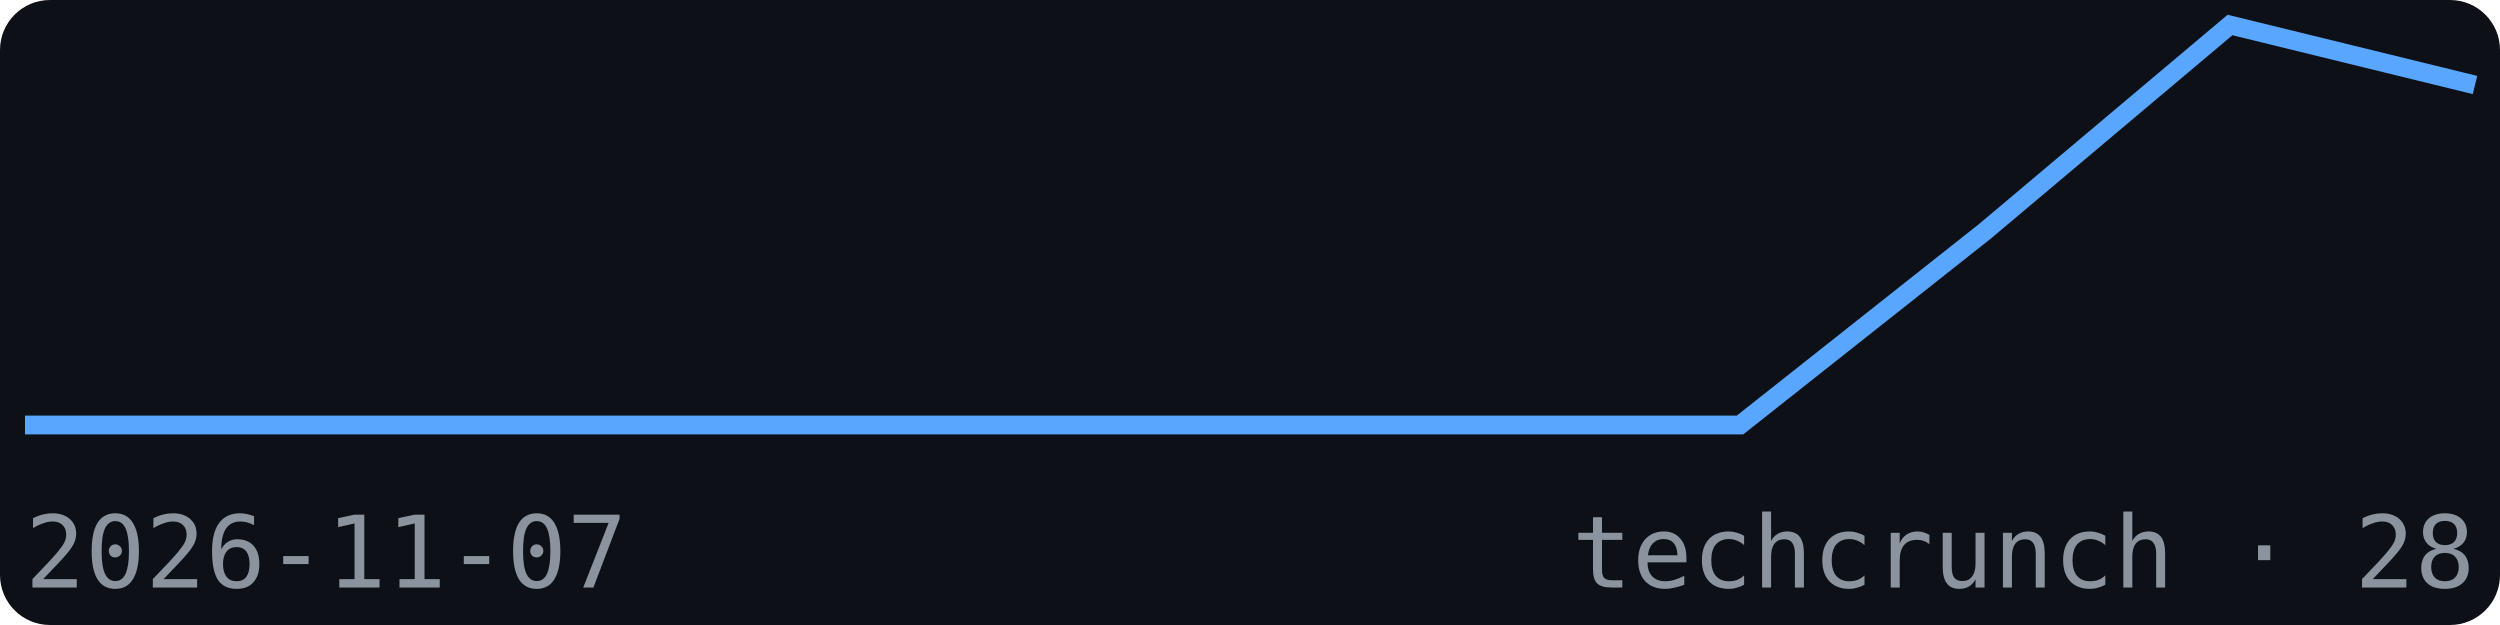
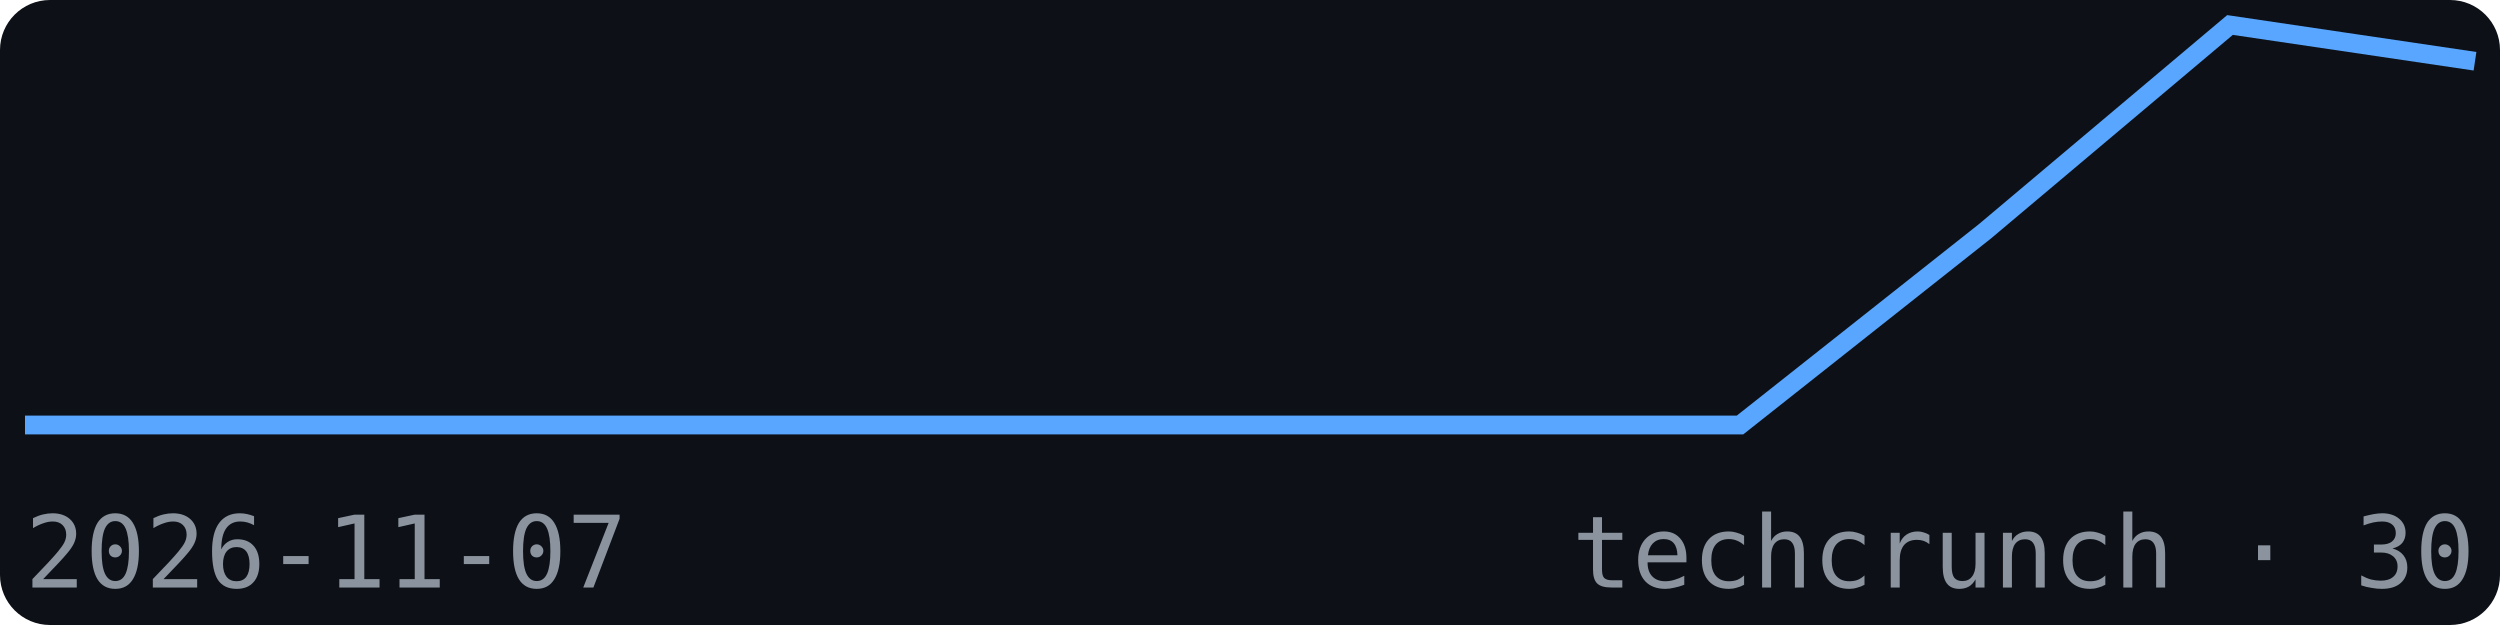
<svg xmlns="http://www.w3.org/2000/svg" width="200" height="50" viewBox="0 0 200 50" font-family="monospace">
  <rect width="200" height="50" fill="#0d1117" rx="4" />
-   <polyline points="2.0,34.0 21.6,34.0 41.2,34.0 60.8,34.0 80.4,34.0 100.0,34.0 119.6,34.0 139.2,34.0 158.8,18.5 178.4,2.0 198.0,6.8" fill="none" stroke="#58a6ff" stroke-width="1.5" />
+   <polyline points="2.0,34.0 21.6,34.0 41.2,34.0 60.8,34.0 80.4,34.0 100.0,34.0 119.6,34.0 139.2,34.0 158.8,18.5 178.4,2.0 198.0,4.9" fill="none" stroke="#58a6ff" stroke-width="1.5" />
  <text x="2" y="47" font-size="8" fill="#8b949e">2026-11-07</text>
-   <text x="198" y="47" font-size="8" fill="#8b949e" text-anchor="end">techcrunch · 28</text>
+   <text x="198" y="47" font-size="8" fill="#8b949e" text-anchor="end">techcrunch · 30</text>
</svg>
